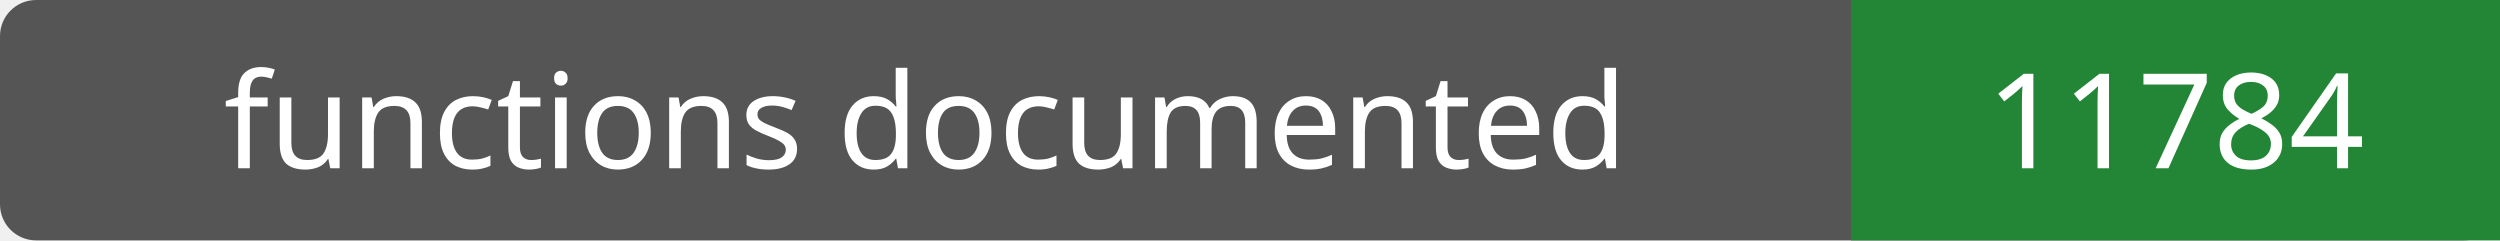
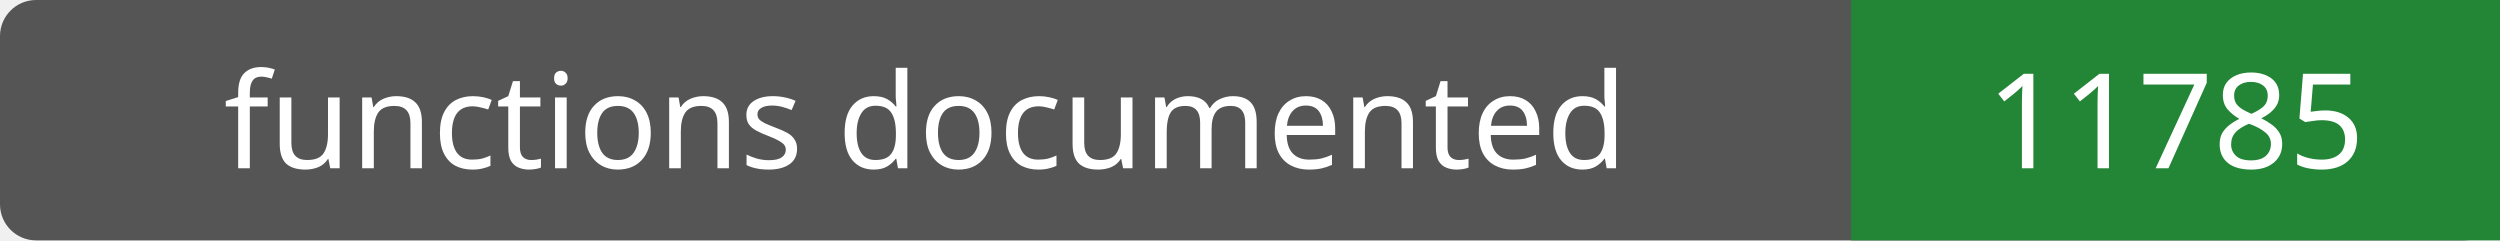
- <svg xmlns="http://www.w3.org/2000/svg" width="208" height="20" role="img" aria-label="functions documented: 11784">
+ <svg xmlns="http://www.w3.org/2000/svg" width="208" height="20" role="img" aria-label="functions documented: 11785">
  <rect width="208" height="20" rx="3" fill="#555" />
  <path fill="#238636" d="M154 0h54v20H154z" />
  <g fill="#fff" text-anchor="middle" font-family="Verdana,sans-serif" font-size="11">
    <text x="77.0" y="14">functions documented</text>
-     <text x="181.0" y="14">11784</text>
+     <text x="181.0" y="14">11785</text>
  </g>
</svg>
